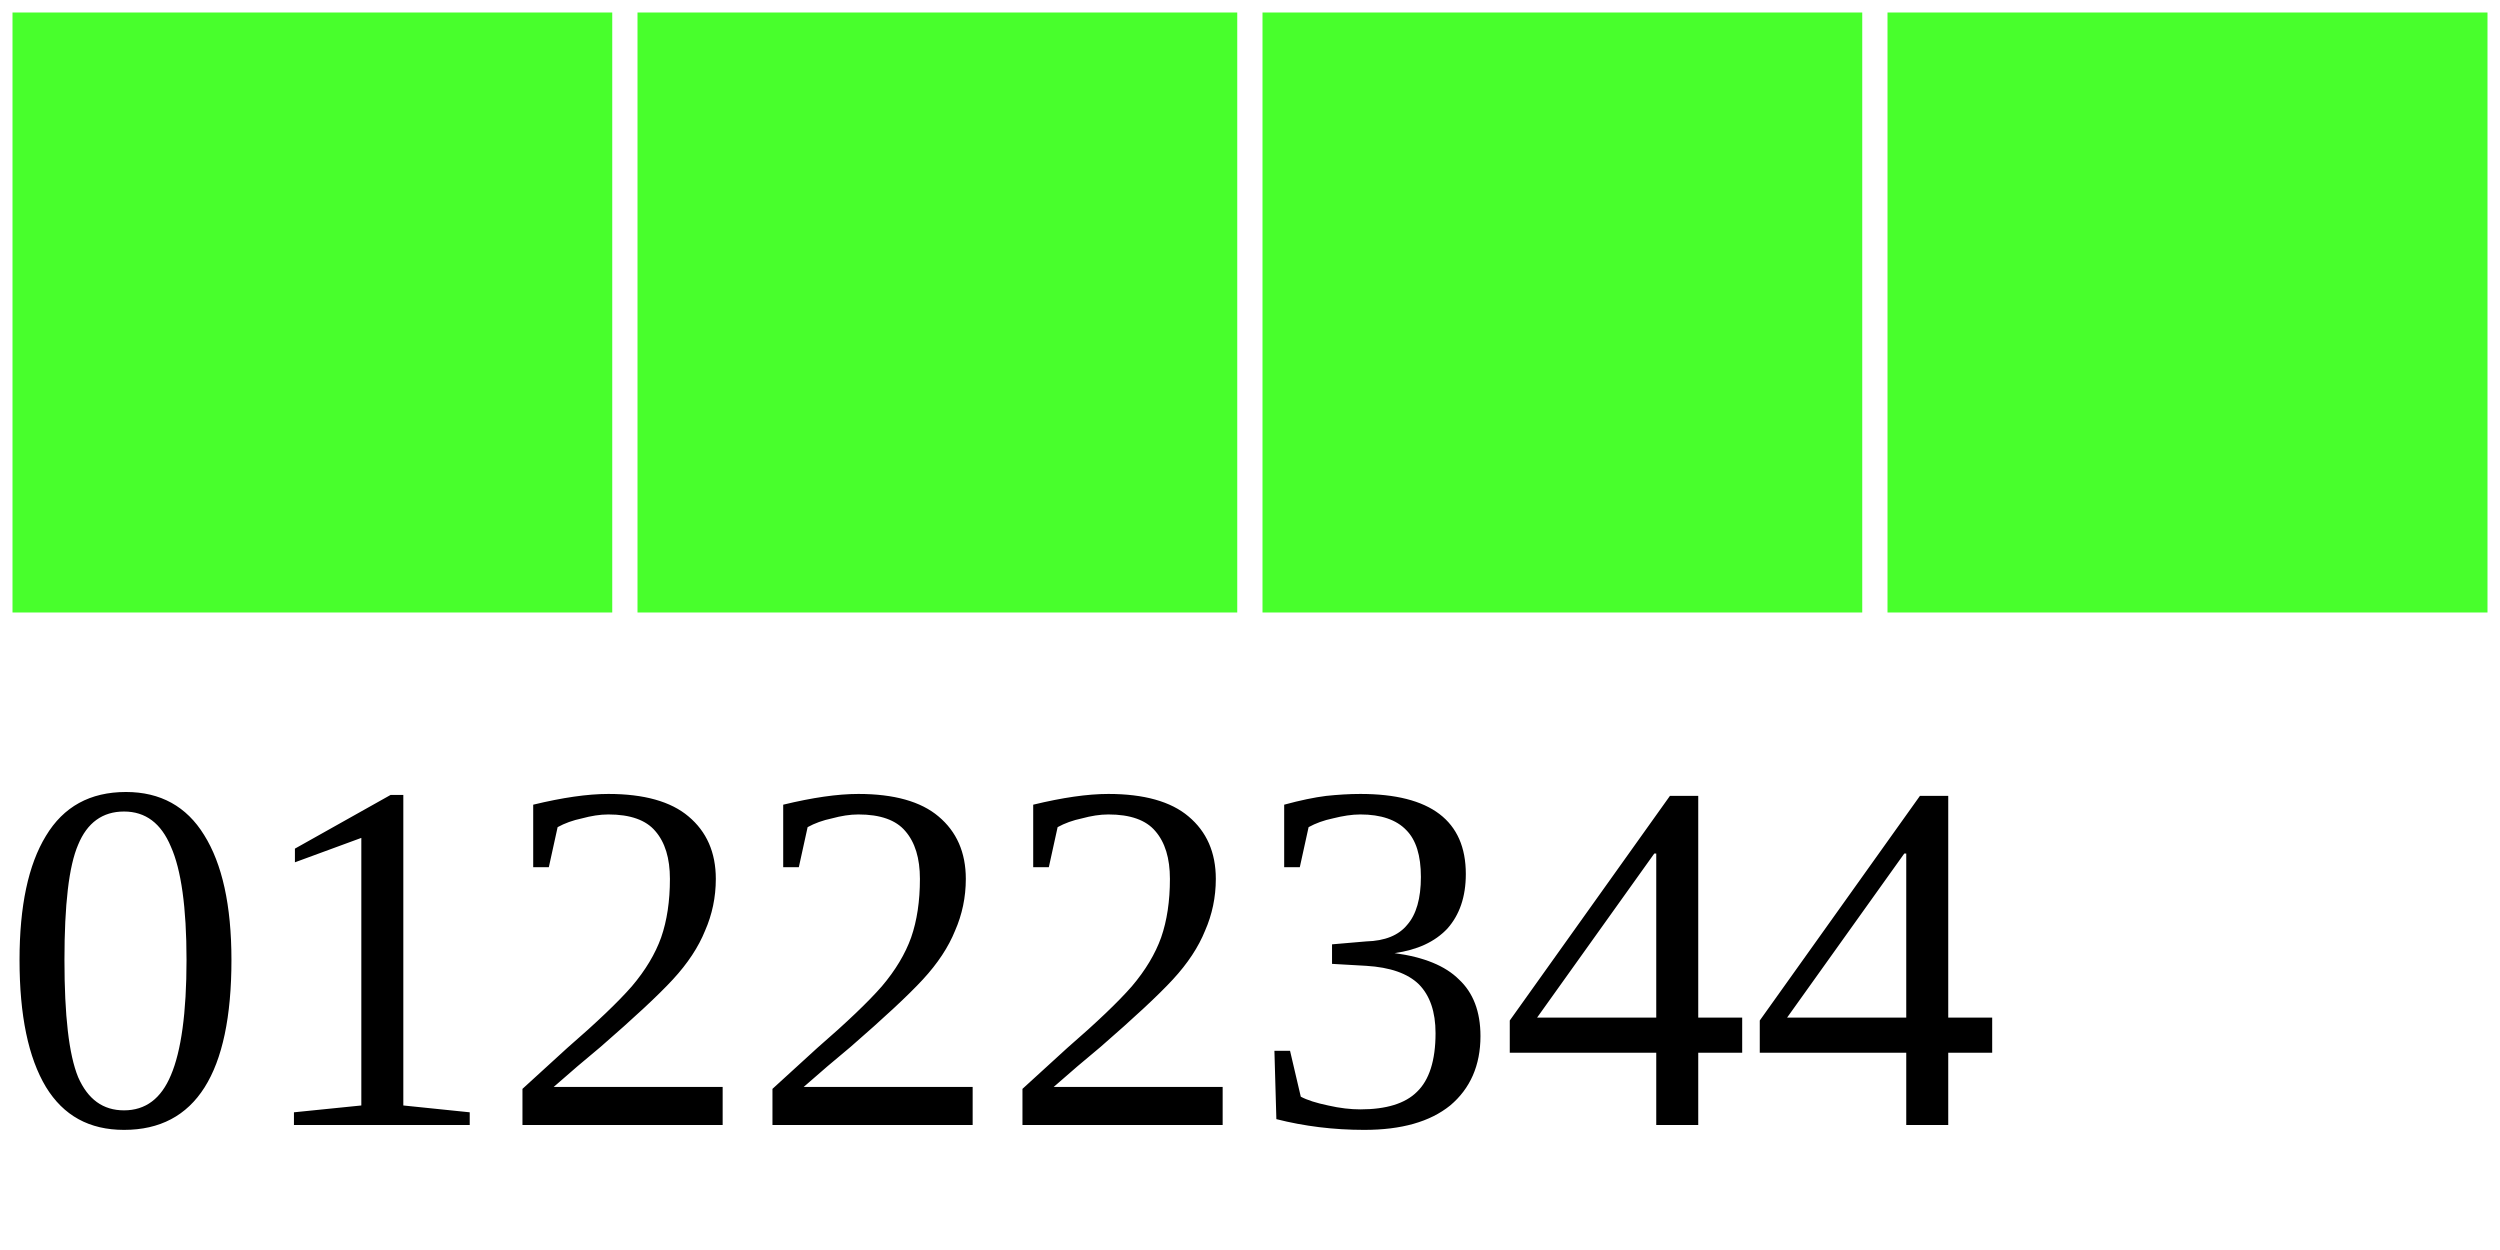
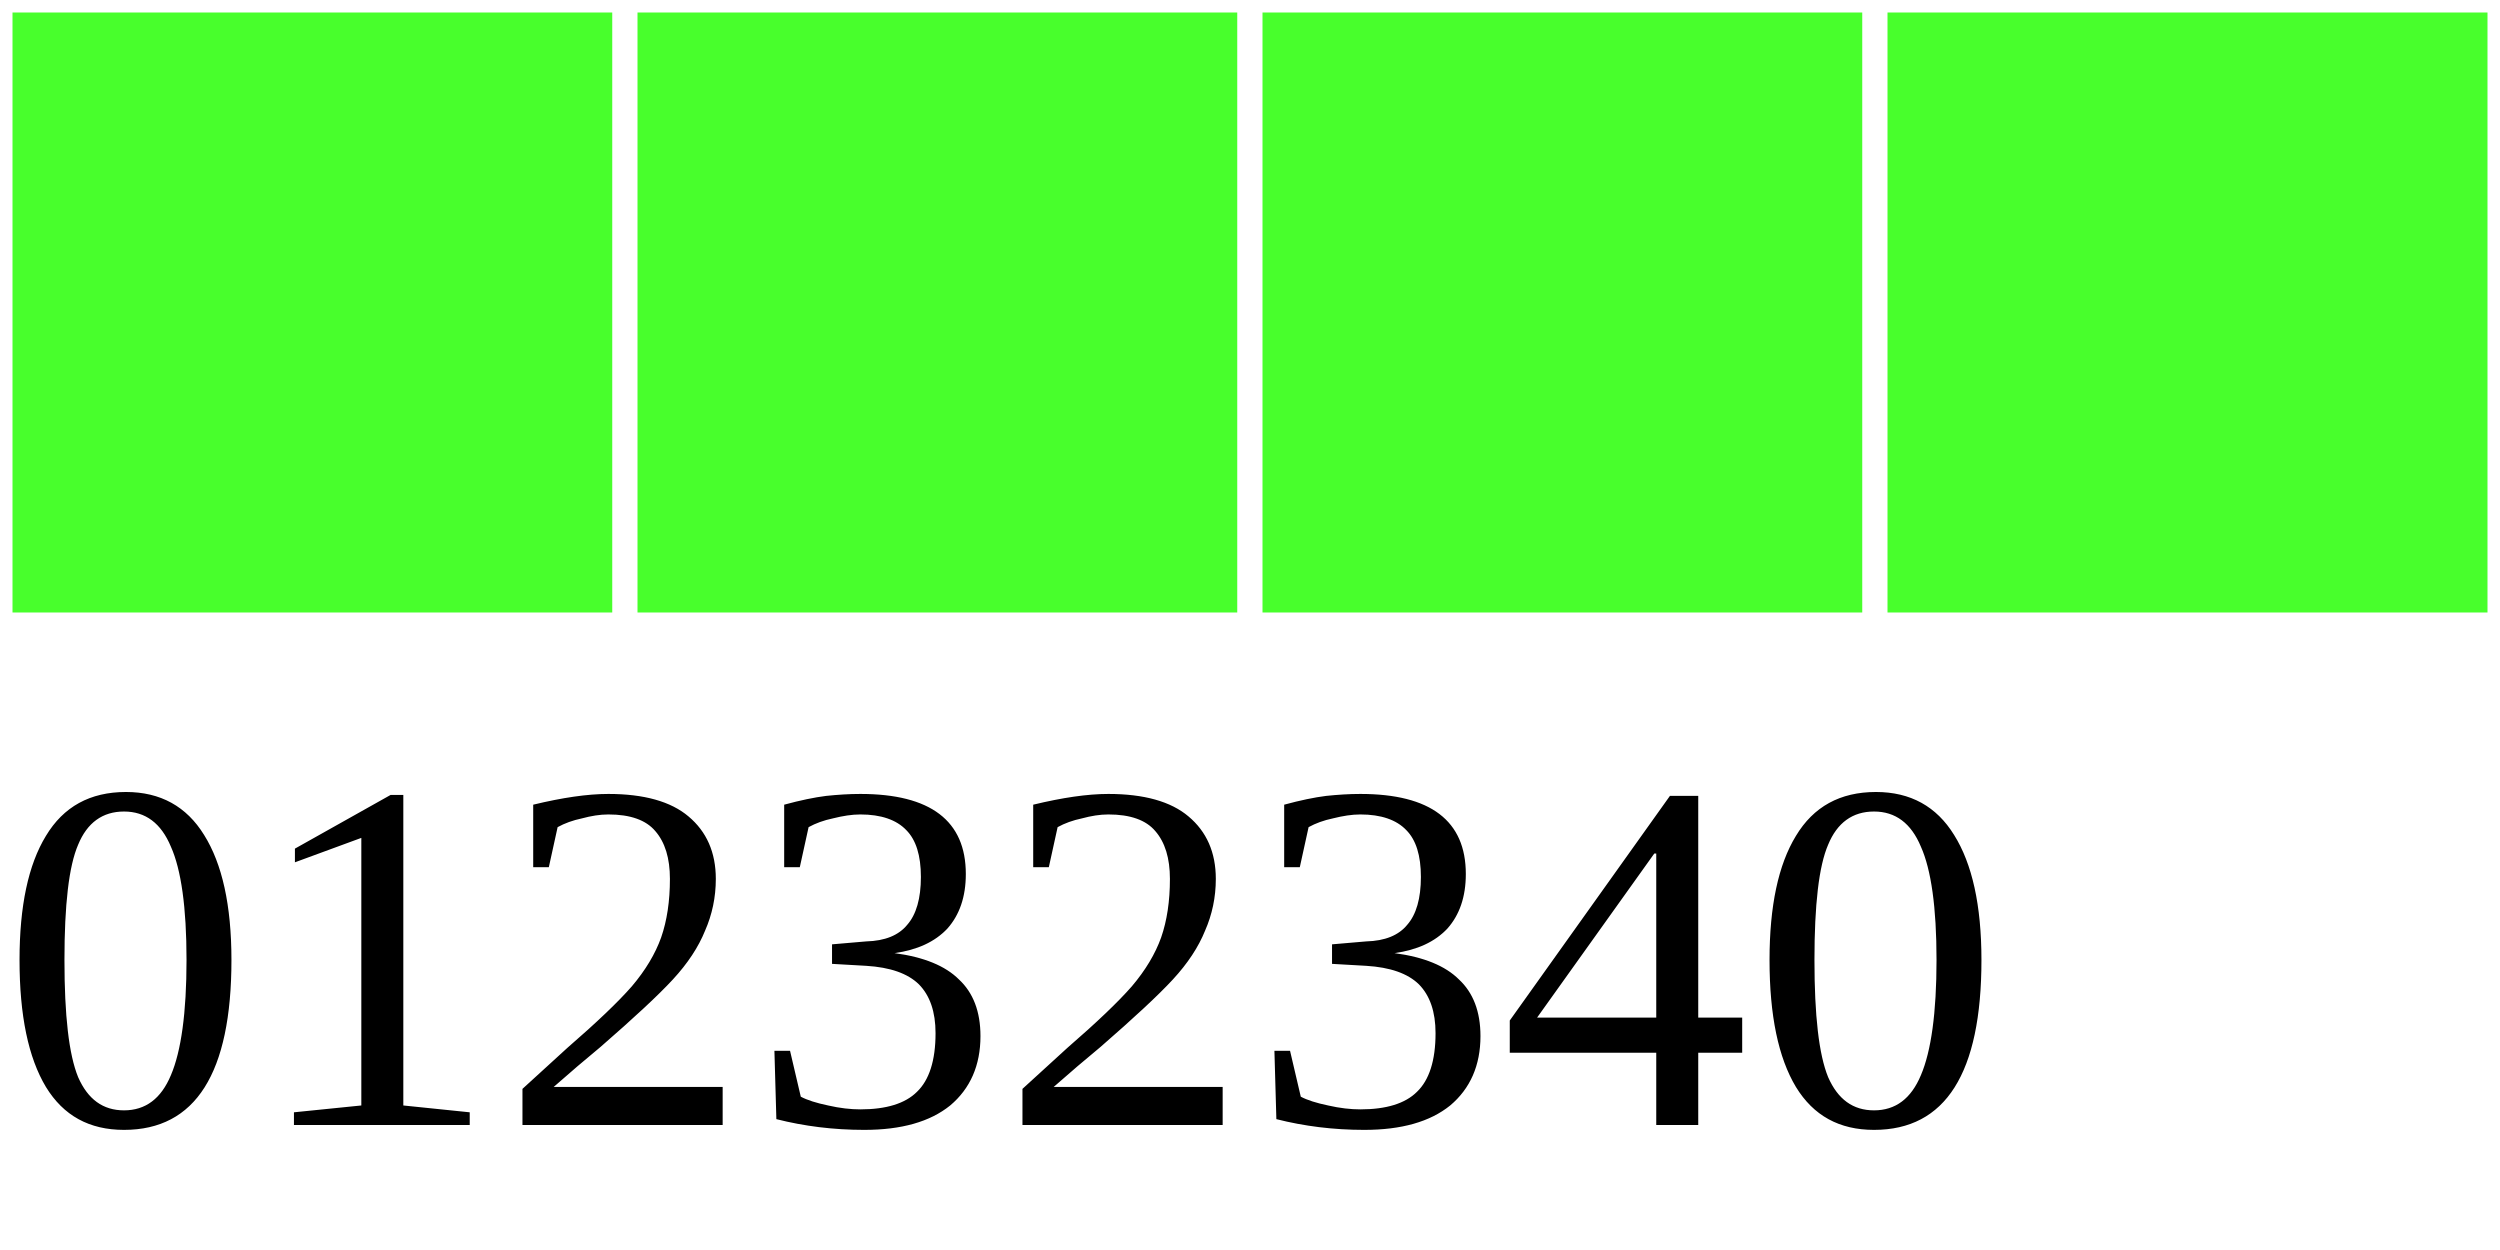
<svg xmlns="http://www.w3.org/2000/svg" width="40" height="20">
  <g>
    <rect width="10" height="10" style="fill:#48FF2C;stroke-width:0.4;stroke:rgb(255,255,255)" x="0" />
    <rect width="10" height="10" style="fill:#48FF2C;stroke-width:0.4;stroke:rgb(255,255,255)" x="10" />
    <rect width="10" height="10" style="fill:#48FF2C;stroke-width:0.4;stroke:rgb(255,255,255)" x="20" />
    <rect width="10" height="10" style="fill:#48FF2C;stroke-width:0.4;stroke:rgb(255,255,255)" x="30" />
-     <text x="0" y="18" fill="black" font-size="8">01222344</text>
+     <text x="0" y="18" fill="black" font-size="8">01232340</text>
  </g>
</svg>
